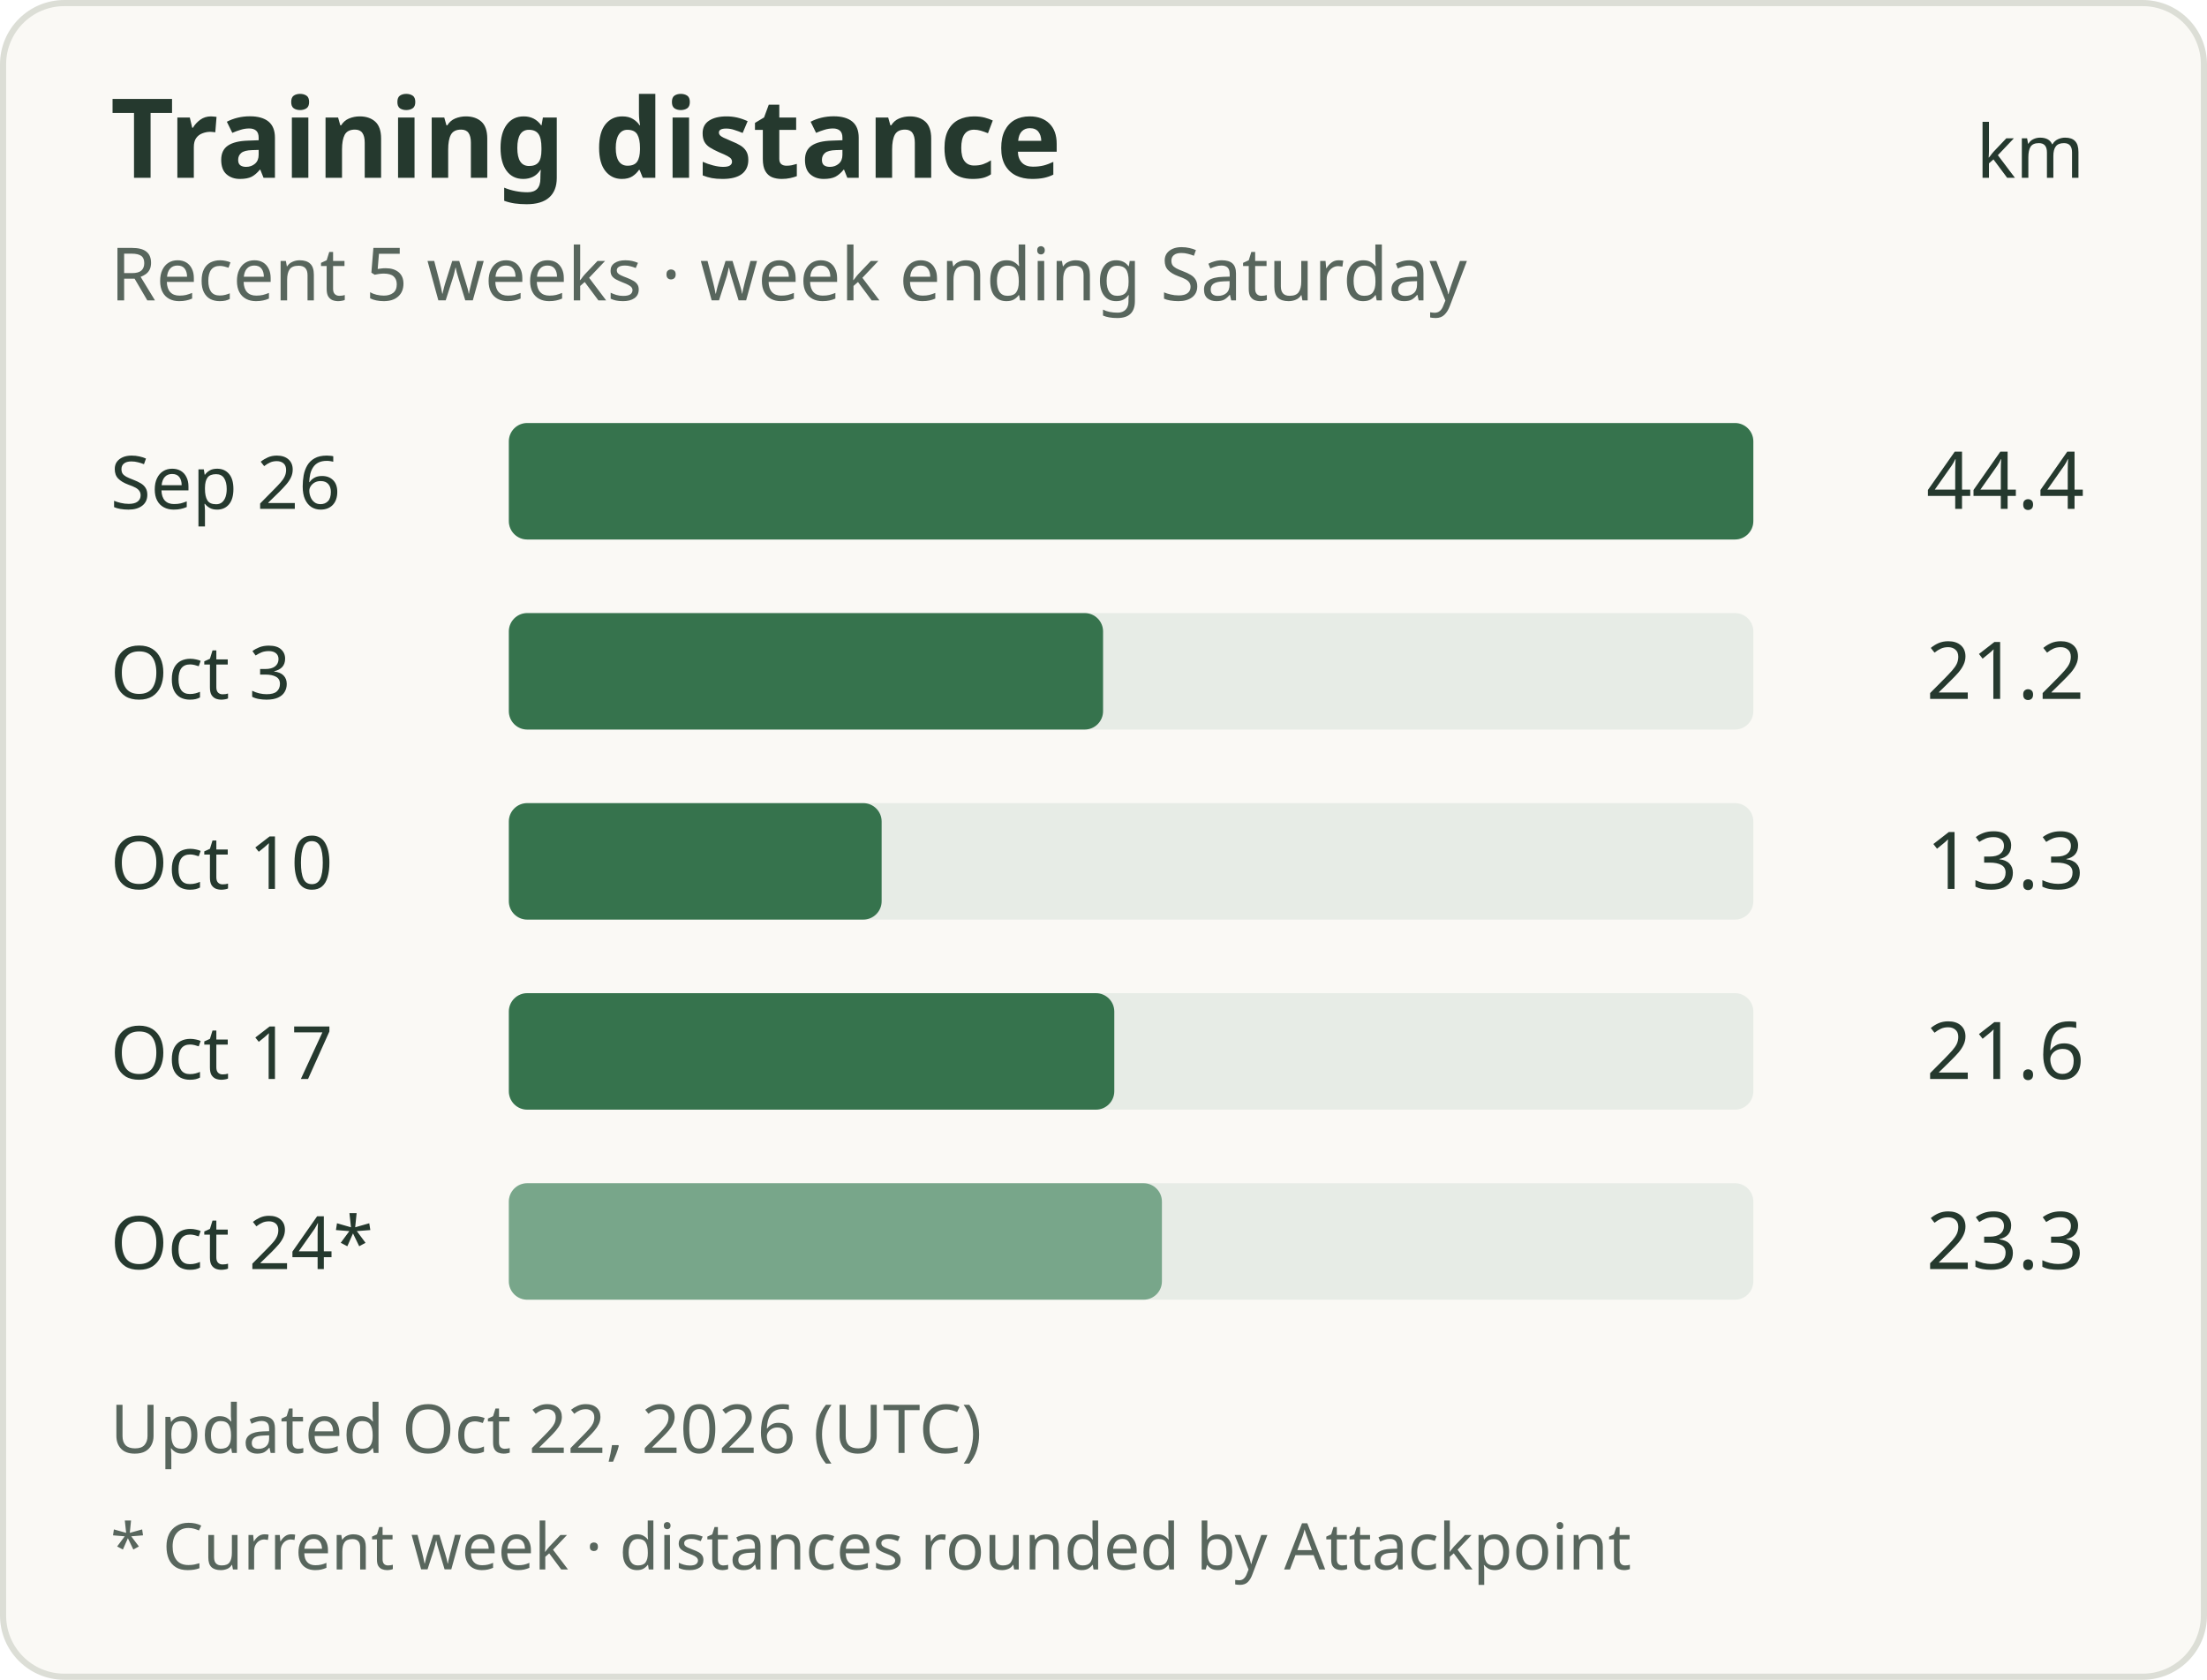
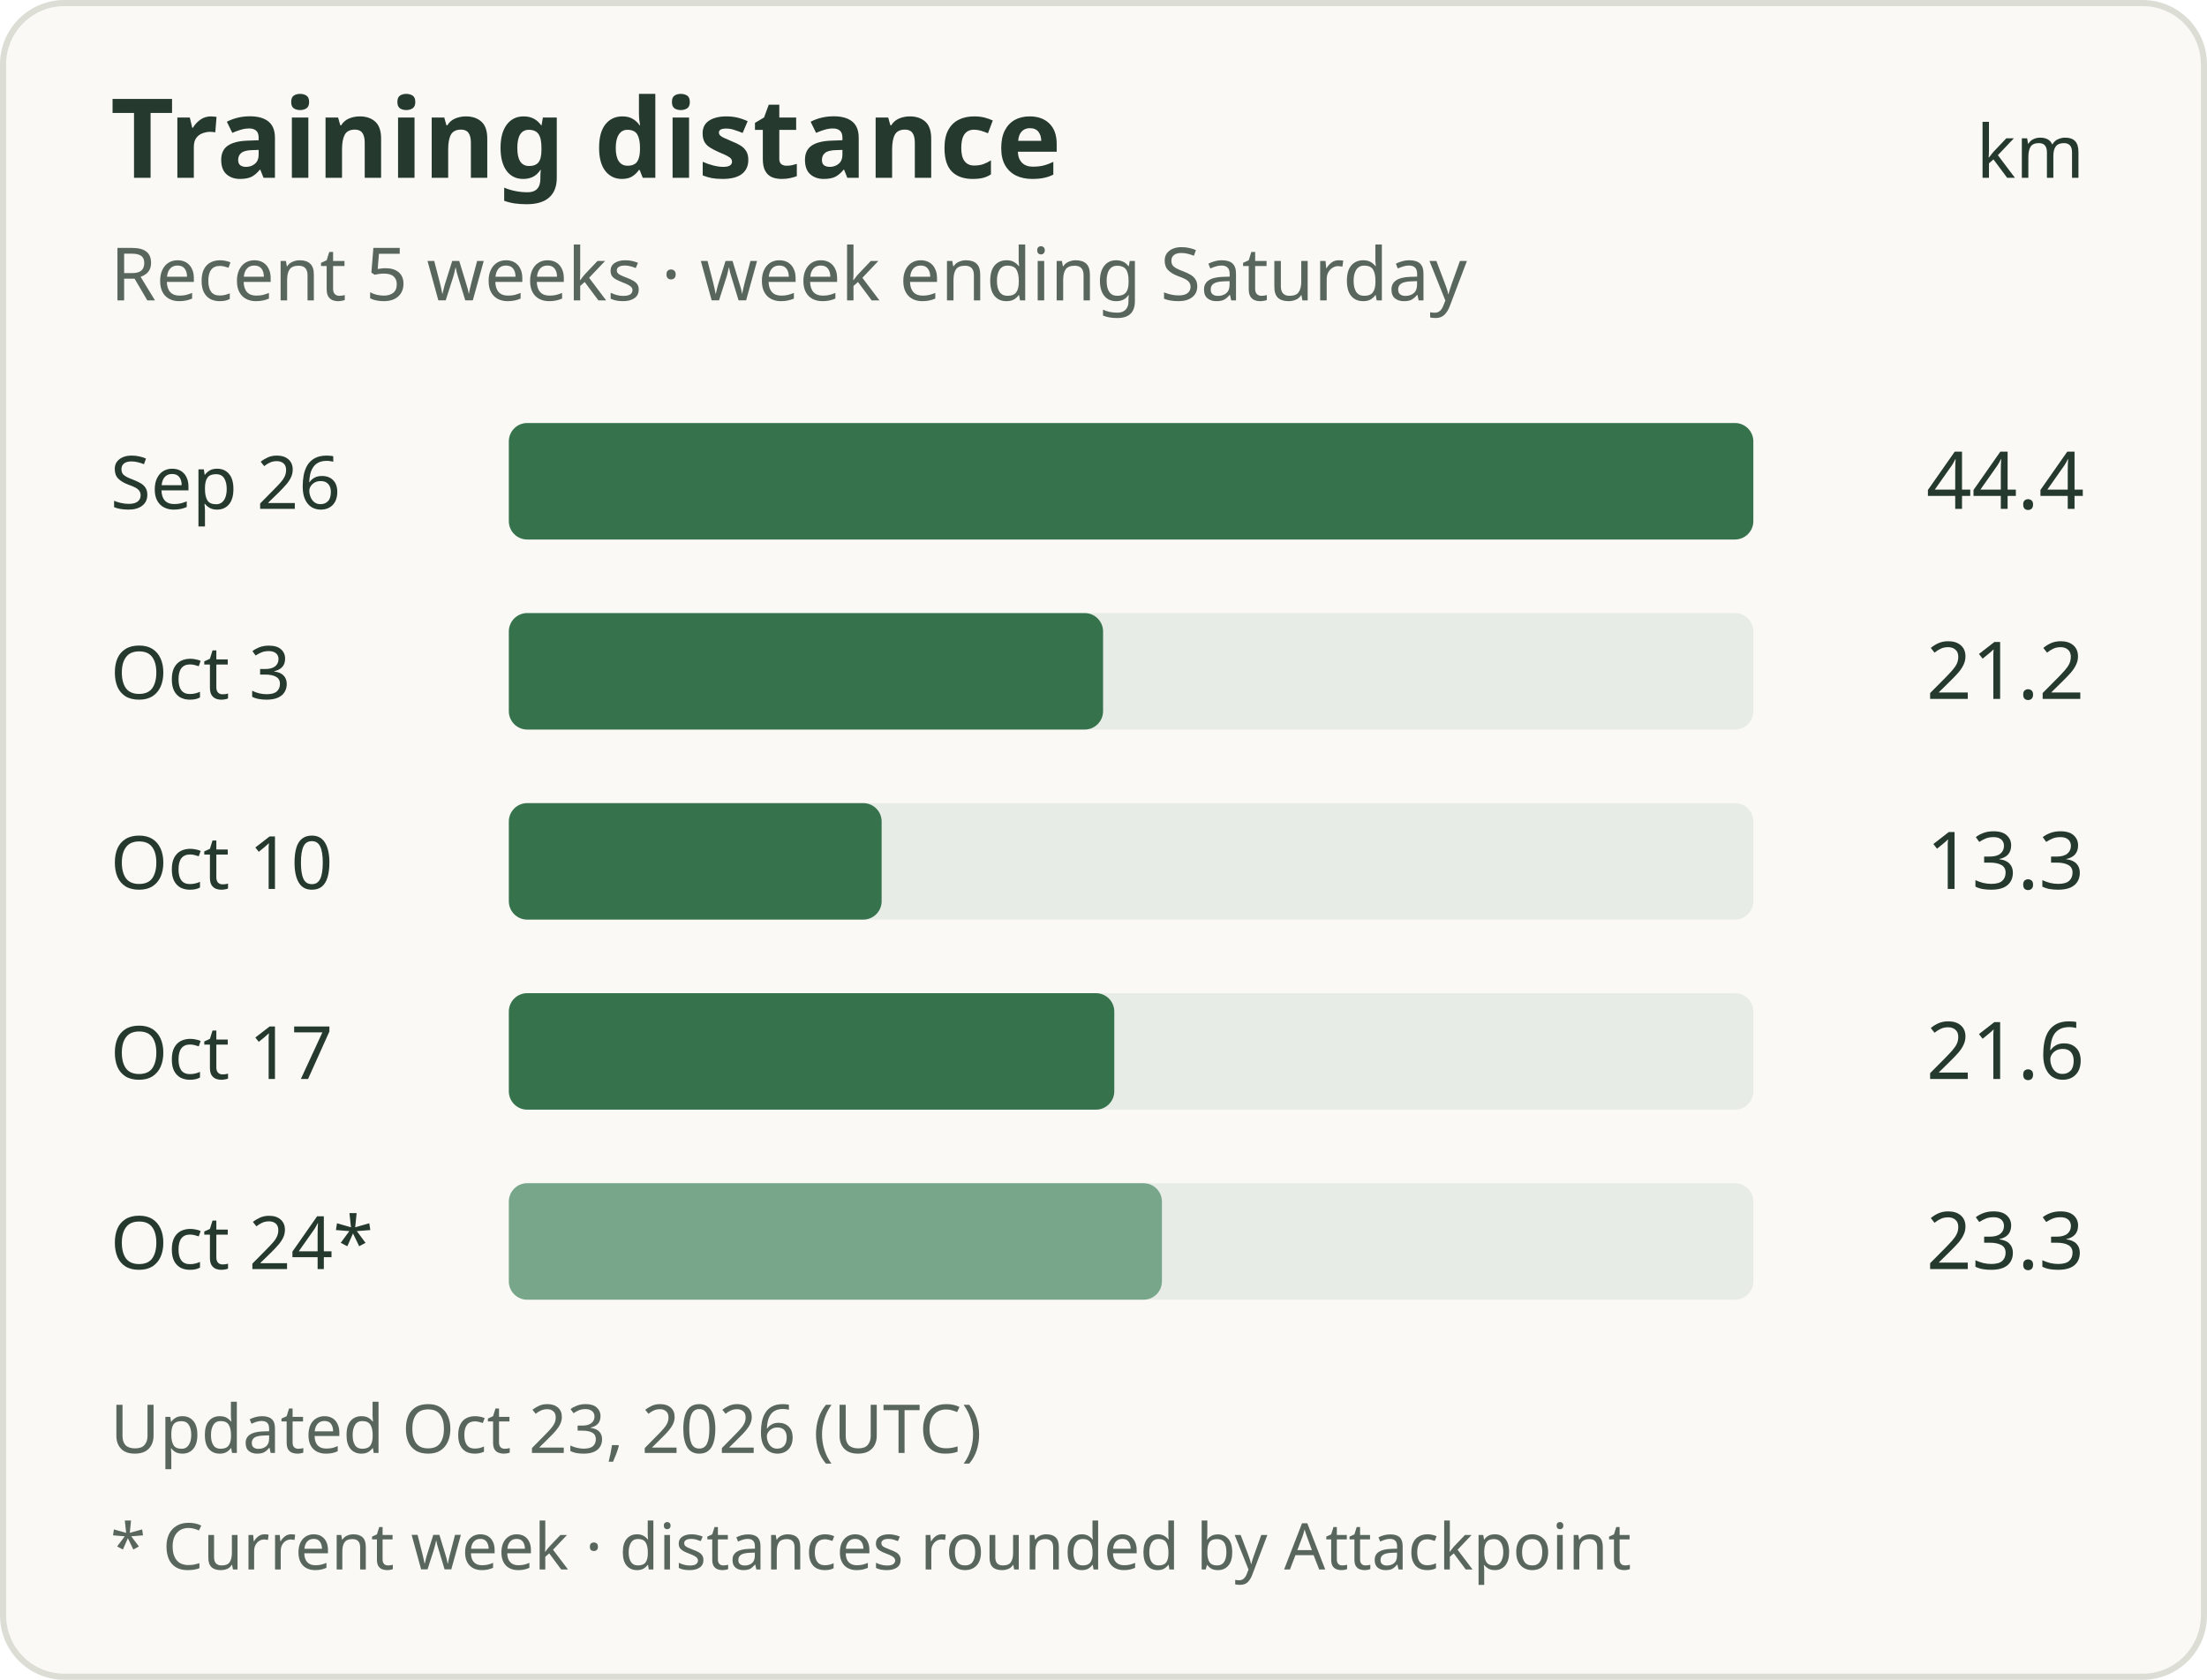
<svg xmlns="http://www.w3.org/2000/svg" width="360" height="274" viewBox="0 0 360 274" role="img" aria-labelledby="title description">
  <rect x="0.5" y="0.5" width="359" height="273" rx="10" fill="#faf9f5" stroke="#dcded6" />
  <g font-family="system-ui, sans-serif" fill="#25392e">
    <text x="18" y="29" font-size="18" font-weight="600">Training distance</text>
    <text x="340" y="29" text-anchor="end" font-size="12">km</text>
    <text x="18" y="49" font-size="12" fill="#58665d">Recent 5 weeks · week ending Saturday</text>
    <text x="18" y="83" font-size="12">Sep 26</text>
    <rect x="83" y="69" width="203" height="19" rx="3" fill="#e7ece6" />
    <rect x="83" y="69" width="203.00" height="19" rx="3" fill="#36734d" />
    <text x="340" y="83" text-anchor="end" font-size="13">44.4</text>
    <text x="18" y="114" font-size="12">Oct 3</text>
    <rect x="83" y="100" width="203" height="19" rx="3" fill="#e7ece6" />
    <rect x="83" y="100" width="96.93" height="19" rx="3" fill="#36734d" />
    <text x="340" y="114" text-anchor="end" font-size="13">21.2</text>
    <text x="18" y="145" font-size="12">Oct 10</text>
    <rect x="83" y="131" width="203" height="19" rx="3" fill="#e7ece6" />
    <rect x="83" y="131" width="60.81" height="19" rx="3" fill="#36734d" />
    <text x="340" y="145" text-anchor="end" font-size="13">13.3</text>
    <text x="18" y="176" font-size="12">Oct 17</text>
    <rect x="83" y="162" width="203" height="19" rx="3" fill="#e7ece6" />
    <rect x="83" y="162" width="98.76" height="19" rx="3" fill="#36734d" />
    <text x="340" y="176" text-anchor="end" font-size="13">21.6</text>
    <text x="18" y="207" font-size="12">Oct 24*</text>
    <rect x="83" y="193" width="203" height="19" rx="3" fill="#e7ece6" />
    <rect x="83" y="193" width="106.53" height="19" rx="3" fill="#78a68a" />
    <text x="340" y="207" text-anchor="end" font-size="13">23.3</text>
-     <text x="18" y="237" font-size="11" fill="#58665d">Updated Oct 22, 2026 (UTC)</text>
+     <text x="18" y="237" font-size="11" fill="#58665d">Updated Oct 23, 2026 (UTC)</text>
    <text x="18" y="256" font-size="10.5" fill="#58665d">* Current week · distances rounded by Attackpoint</text>
  </g>
</svg>
